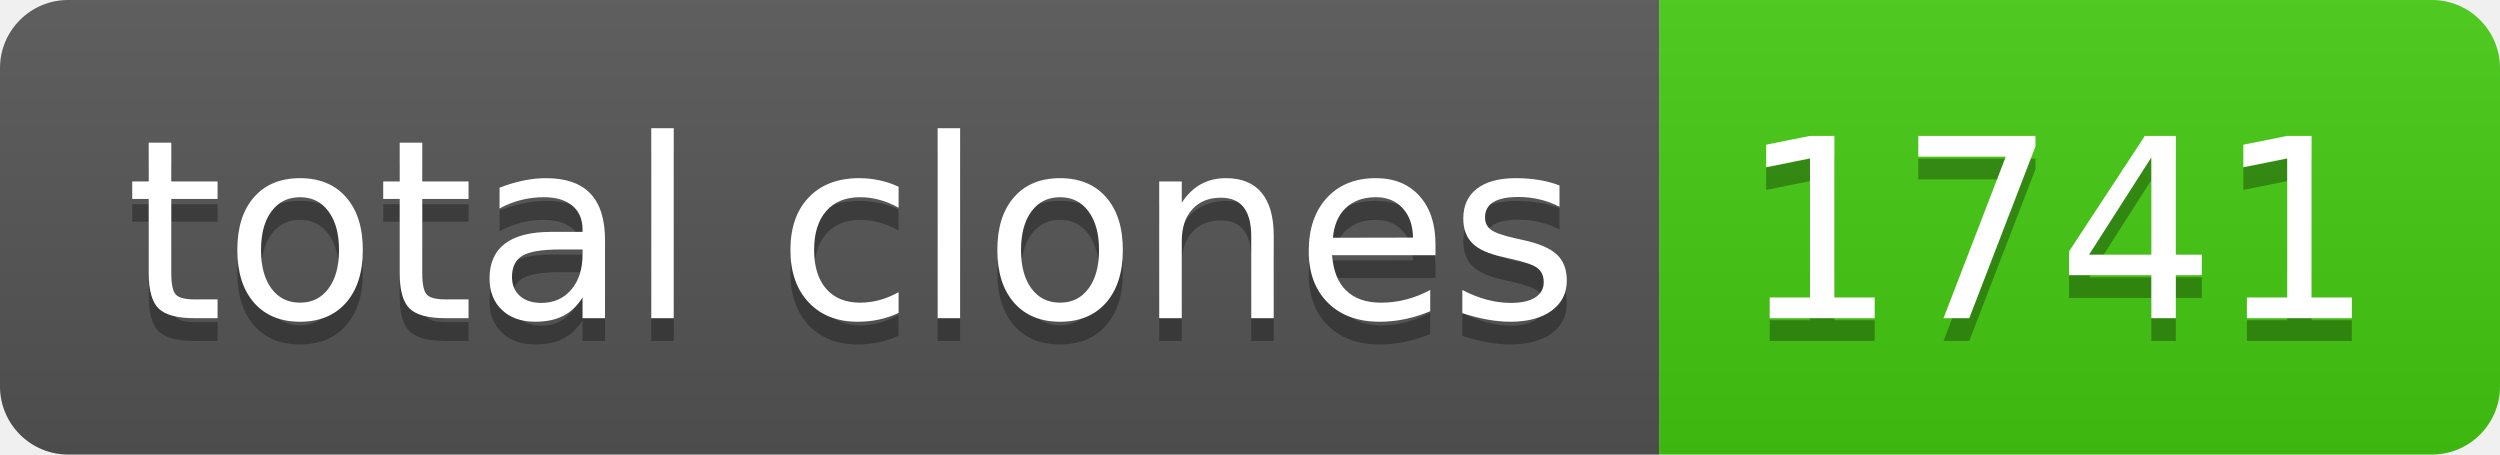
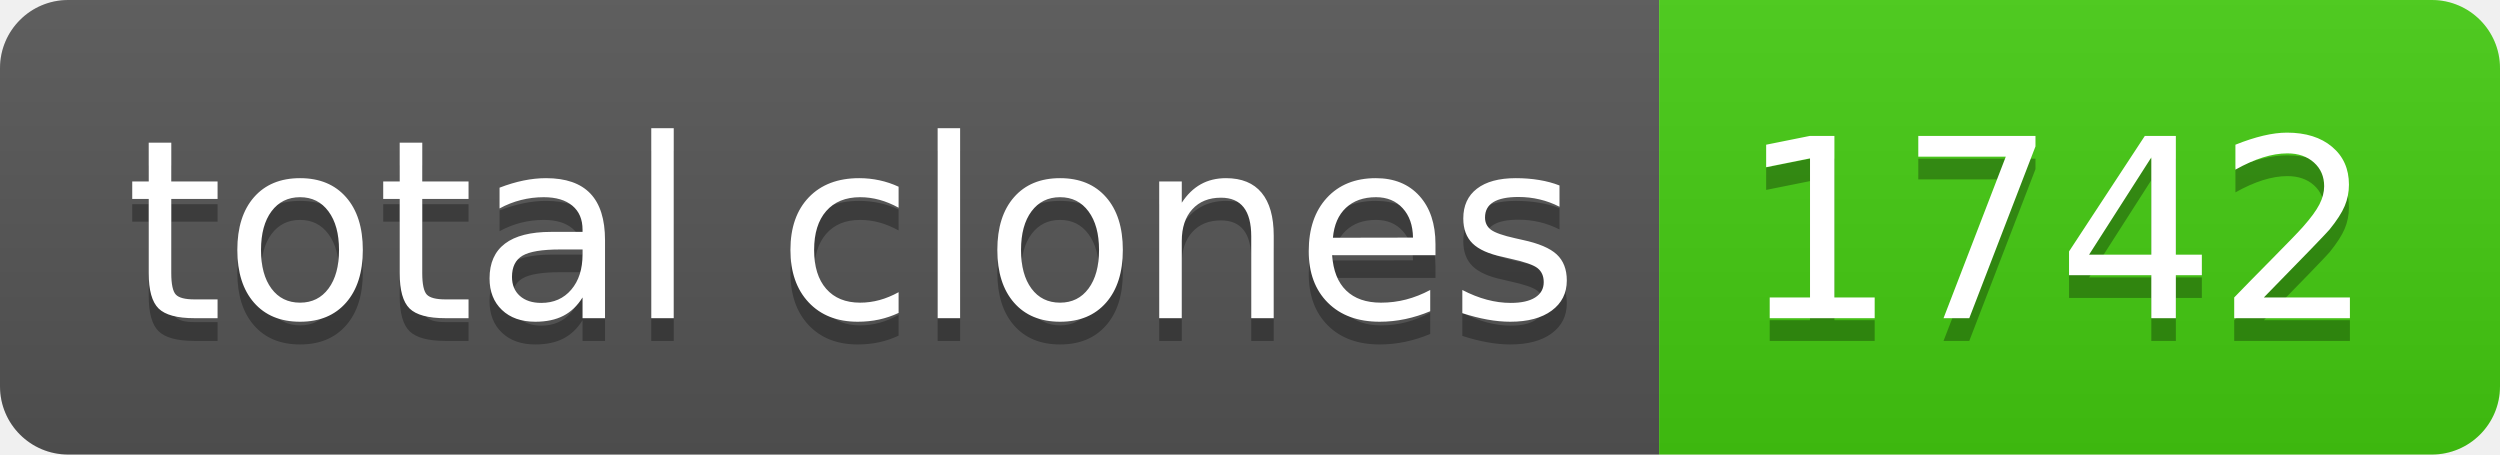
- <svg xmlns="http://www.w3.org/2000/svg" width="110" height="20" role="img" aria-label="total clones: 1741">
+ <svg xmlns="http://www.w3.org/2000/svg" width="110" height="20" role="img" aria-label="total clones: 1742">
  <linearGradient id="s" x2="0" y2="100%">
    <stop offset="0" stop-color="#bbb" stop-opacity=".1" />
    <stop offset="1" stop-opacity=".1" />
  </linearGradient>
  <clipPath id="r">
    <rect width="110" height="20" rx="3" fill="#fff" />
  </clipPath>
  <g clip-path="url(#r)">
    <rect width="73" height="20" fill="#555" />
    <rect x="73" width="37" height="20" fill="#4c1" />
    <rect width="110" height="20" fill="url(#s)" />
  </g>
  <g fill="#fff" text-anchor="middle" font-family="Verdana,Geneva,DejaVu Sans,sans-serif" text-rendering="geometricPrecision" font-size="110">
    <text aria-hidden="true" x="375" y="150" fill="#010101" fill-opacity=".3" transform="scale(.1)" textLength="630">total clones</text>
    <text x="375" y="140" transform="scale(.1)" fill="#fff" textLength="630">total clones</text>
-     <text aria-hidden="true" x="905" y="150" fill="#010101" fill-opacity=".3" transform="scale(.1)" textLength="270">1741</text>
-     <text x="905" y="140" transform="scale(.1)" fill="#fff" textLength="270">1741</text>
+     <text aria-hidden="true" x="905" y="150" fill="#010101" fill-opacity=".3" transform="scale(.1)" textLength="270">1742</text>
+     <text x="905" y="140" transform="scale(.1)" fill="#fff" textLength="270">1742</text>
  </g>
</svg>
